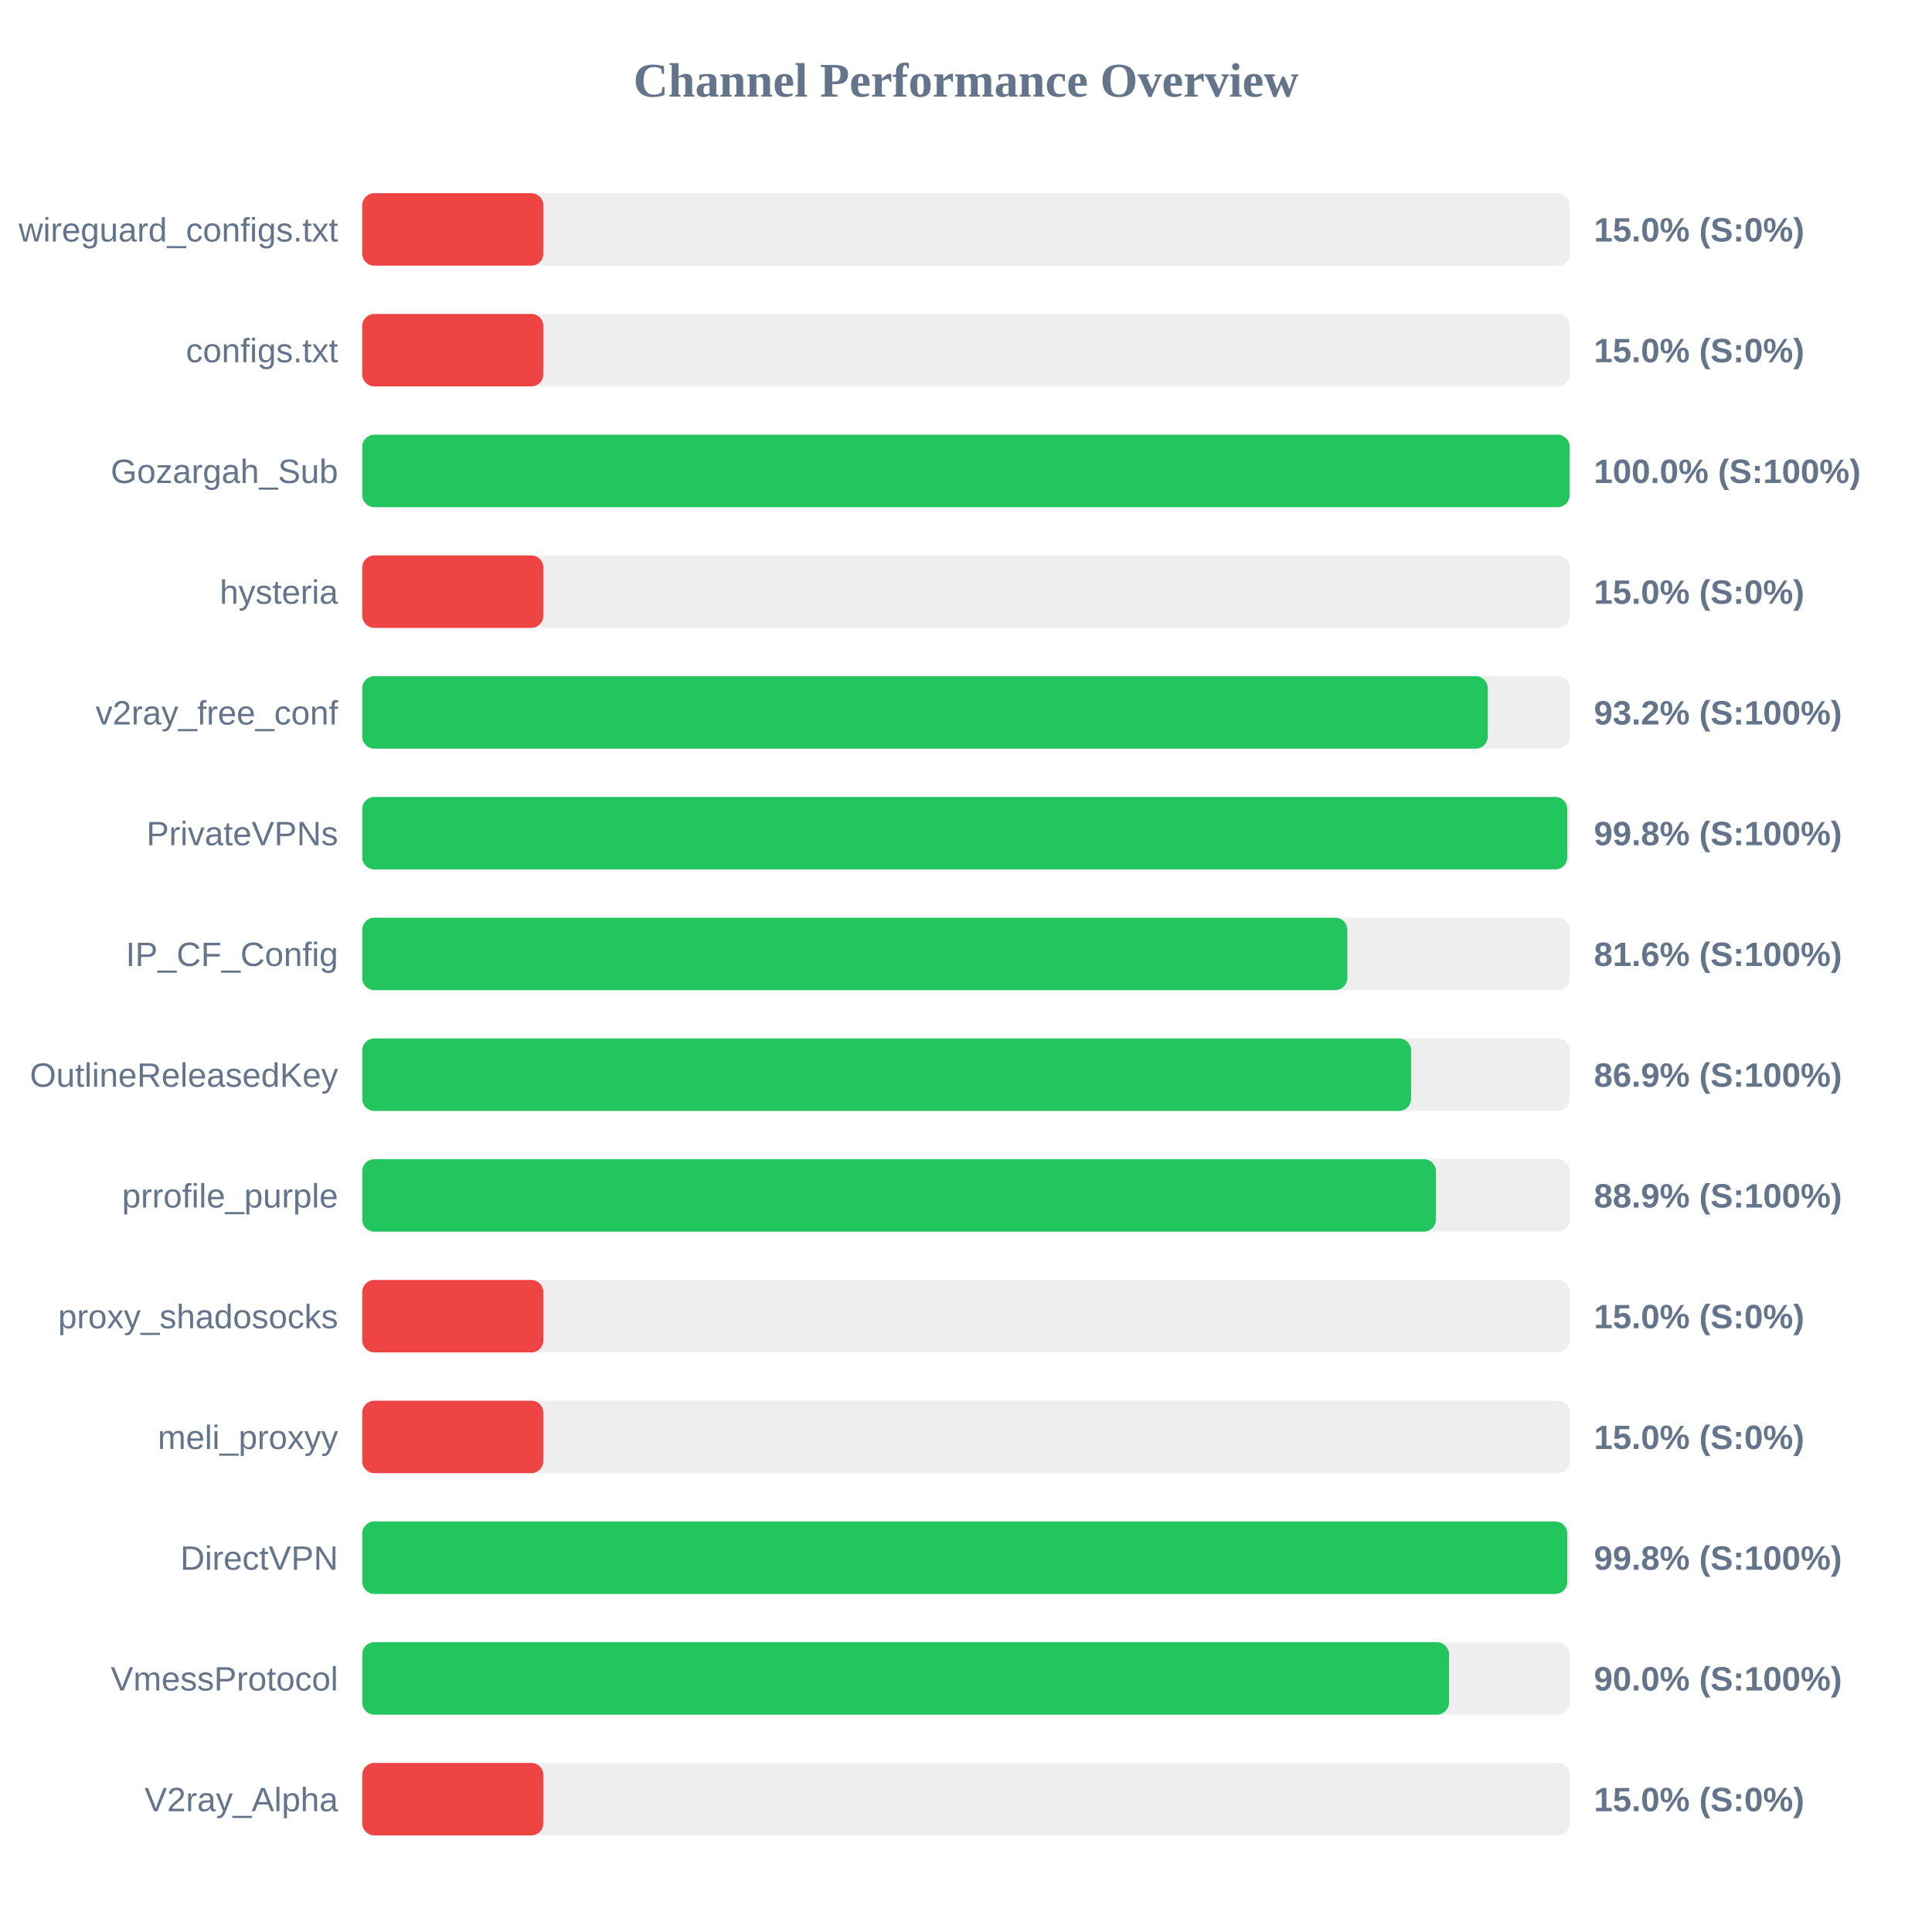
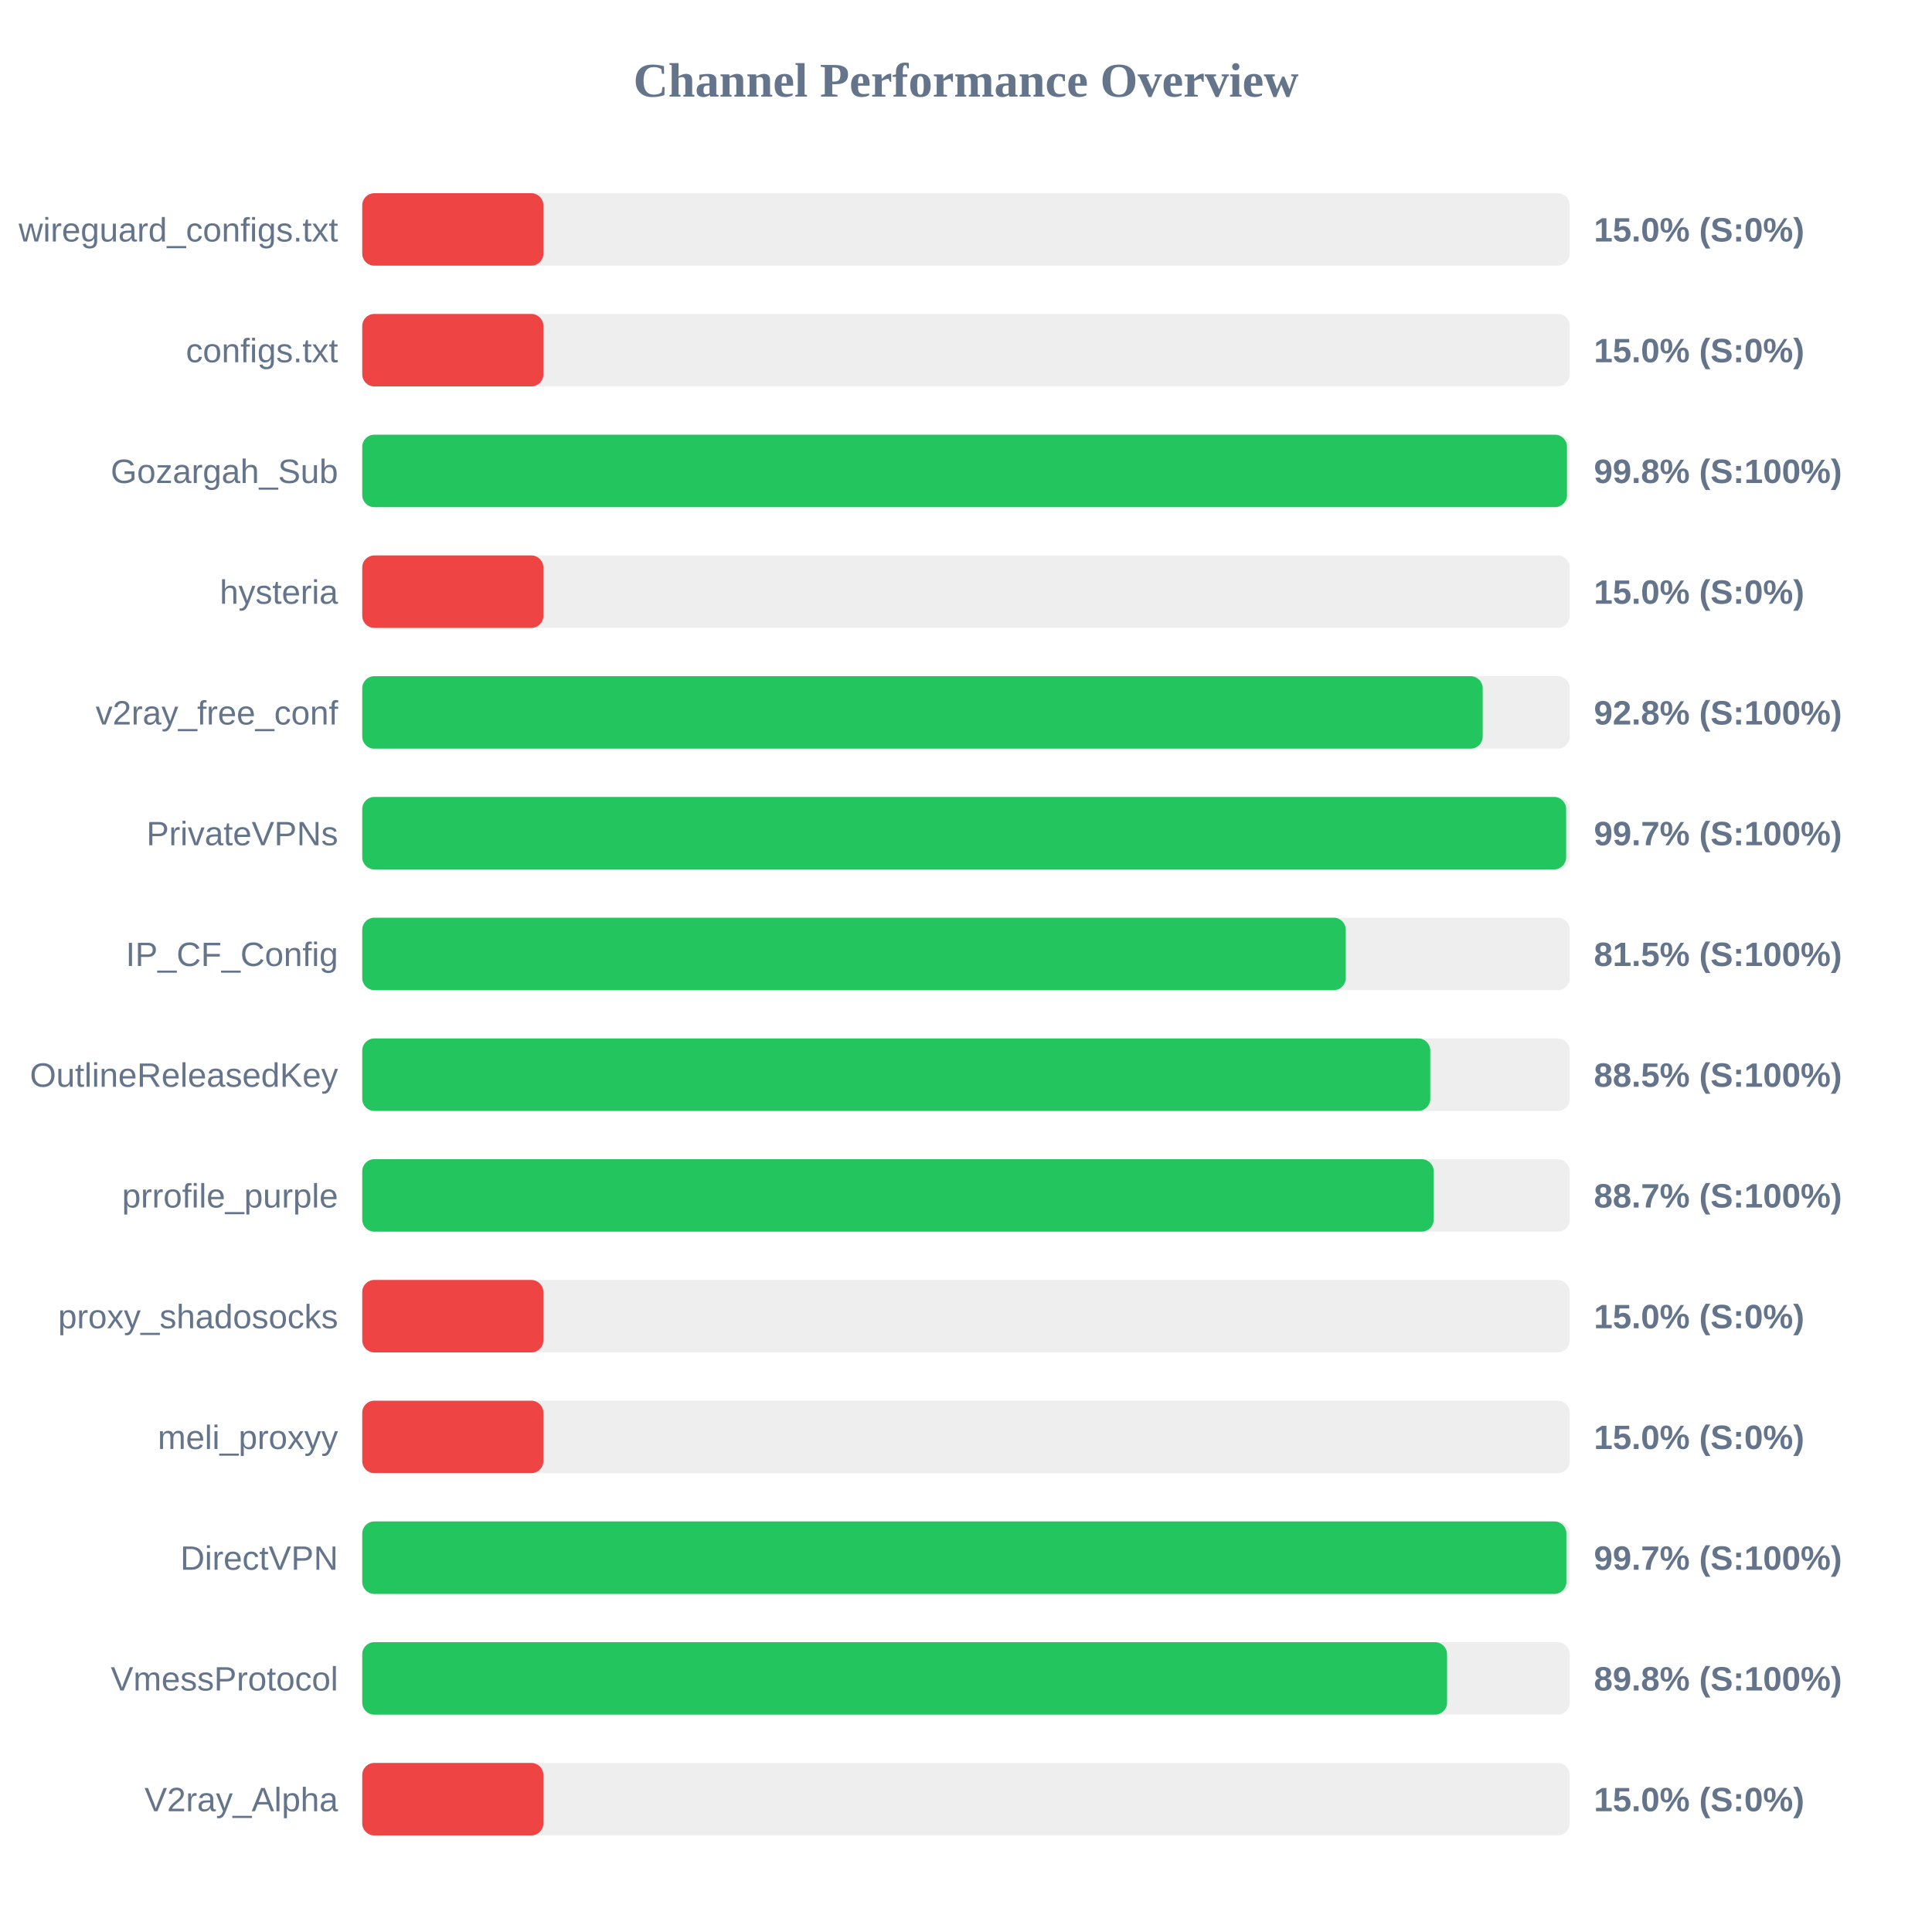
<svg xmlns="http://www.w3.org/2000/svg" width="800" height="800" version="1.1">
  <style>
        .row { font: 14px Arial; fill: #64748b; }
        .score { font: bold 14px Arial; fill: #64748b; }
    </style>
  <text x="400" y="40" text-anchor="middle" font-size="20px" font-weight="bold" fill="#64748b">Channel Performance Overview</text>
  <rect x="150" y="80" width="500" height="30" fill="#eee" rx="5" />
  <rect x="150" y="80" width="75.0" height="30" fill="#ef4444" rx="5" />
  <text x="140" y="100" text-anchor="end" class="row">wireguard_configs.txt</text>
  <text x="660" y="100" text-anchor="start" class="score">15.0% (S:0%)</text>
  <rect x="150" y="130" width="500" height="30" fill="#eee" rx="5" />
  <rect x="150" y="130" width="75.0" height="30" fill="#ef4444" rx="5" />
  <text x="140" y="150" text-anchor="end" class="row">configs.txt</text>
  <text x="660" y="150" text-anchor="start" class="score">15.0% (S:0%)</text>
  <rect x="150" y="180" width="500" height="30" fill="#eee" rx="5" />
-   <rect x="150" y="180" width="499.95" height="30" fill="#22c55e" rx="5" />
+   <rect x="150" y="180" width="498.85" height="30" fill="#22c55e" rx="5" />
  <text x="140" y="200" text-anchor="end" class="row">Gozargah_Sub</text>
-   <text x="660" y="200" text-anchor="start" class="score">100.0% (S:100%)</text>
+   <text x="660" y="200" text-anchor="start" class="score">99.8% (S:100%)</text>
  <rect x="150" y="230" width="500" height="30" fill="#eee" rx="5" />
  <rect x="150" y="230" width="75.0" height="30" fill="#ef4444" rx="5" />
  <text x="140" y="250" text-anchor="end" class="row">hysteria</text>
  <text x="660" y="250" text-anchor="start" class="score">15.0% (S:0%)</text>
  <rect x="150" y="280" width="500" height="30" fill="#eee" rx="5" />
-   <rect x="150" y="280" width="466.05" height="30" fill="#22c55e" rx="5" />
+   <rect x="150" y="280" width="463.95" height="30" fill="#22c55e" rx="5" />
  <text x="140" y="300" text-anchor="end" class="row">v2ray_free_conf</text>
-   <text x="660" y="300" text-anchor="start" class="score">93.2% (S:100%)</text>
+   <text x="660" y="300" text-anchor="start" class="score">92.8% (S:100%)</text>
  <rect x="150" y="330" width="500" height="30" fill="#eee" rx="5" />
-   <rect x="150" y="330" width="498.95" height="30" fill="#22c55e" rx="5" />
+   <rect x="150" y="330" width="498.5" height="30" fill="#22c55e" rx="5" />
  <text x="140" y="350" text-anchor="end" class="row">PrivateVPNs</text>
-   <text x="660" y="350" text-anchor="start" class="score">99.8% (S:100%)</text>
+   <text x="660" y="350" text-anchor="start" class="score">99.7% (S:100%)</text>
  <rect x="150" y="380" width="500" height="30" fill="#eee" rx="5" />
-   <rect x="150" y="380" width="407.9" height="30" fill="#22c55e" rx="5" />
+   <rect x="150" y="380" width="407.25" height="30" fill="#22c55e" rx="5" />
  <text x="140" y="400" text-anchor="end" class="row">IP_CF_Config</text>
-   <text x="660" y="400" text-anchor="start" class="score">81.6% (S:100%)</text>
+   <text x="660" y="400" text-anchor="start" class="score">81.5% (S:100%)</text>
  <rect x="150" y="430" width="500" height="30" fill="#eee" rx="5" />
-   <rect x="150" y="430" width="434.3" height="30" fill="#22c55e" rx="5" />
+   <rect x="150" y="430" width="442.25" height="30" fill="#22c55e" rx="5" />
  <text x="140" y="450" text-anchor="end" class="row">OutlineReleasedKey</text>
-   <text x="660" y="450" text-anchor="start" class="score">86.9% (S:100%)</text>
+   <text x="660" y="450" text-anchor="start" class="score">88.5% (S:100%)</text>
  <rect x="150" y="480" width="500" height="30" fill="#eee" rx="5" />
-   <rect x="150" y="480" width="444.6" height="30" fill="#22c55e" rx="5" />
+   <rect x="150" y="480" width="443.65" height="30" fill="#22c55e" rx="5" />
  <text x="140" y="500" text-anchor="end" class="row">prrofile_purple</text>
-   <text x="660" y="500" text-anchor="start" class="score">88.9% (S:100%)</text>
+   <text x="660" y="500" text-anchor="start" class="score">88.7% (S:100%)</text>
  <rect x="150" y="530" width="500" height="30" fill="#eee" rx="5" />
  <rect x="150" y="530" width="75.0" height="30" fill="#ef4444" rx="5" />
  <text x="140" y="550" text-anchor="end" class="row">proxy_shadosocks</text>
  <text x="660" y="550" text-anchor="start" class="score">15.0% (S:0%)</text>
  <rect x="150" y="580" width="500" height="30" fill="#eee" rx="5" />
  <rect x="150" y="580" width="75.0" height="30" fill="#ef4444" rx="5" />
  <text x="140" y="600" text-anchor="end" class="row">meli_proxyy</text>
  <text x="660" y="600" text-anchor="start" class="score">15.0% (S:0%)</text>
  <rect x="150" y="630" width="500" height="30" fill="#eee" rx="5" />
-   <rect x="150" y="630" width="498.95" height="30" fill="#22c55e" rx="5" />
+   <rect x="150" y="630" width="498.6" height="30" fill="#22c55e" rx="5" />
  <text x="140" y="650" text-anchor="end" class="row">DirectVPN</text>
-   <text x="660" y="650" text-anchor="start" class="score">99.8% (S:100%)</text>
+   <text x="660" y="650" text-anchor="start" class="score">99.7% (S:100%)</text>
  <rect x="150" y="680" width="500" height="30" fill="#eee" rx="5" />
-   <rect x="150" y="680" width="450.0" height="30" fill="#22c55e" rx="5" />
+   <rect x="150" y="680" width="449.2" height="30" fill="#22c55e" rx="5" />
  <text x="140" y="700" text-anchor="end" class="row">VmessProtocol</text>
-   <text x="660" y="700" text-anchor="start" class="score">90.0% (S:100%)</text>
+   <text x="660" y="700" text-anchor="start" class="score">89.8% (S:100%)</text>
  <rect x="150" y="730" width="500" height="30" fill="#eee" rx="5" />
  <rect x="150" y="730" width="75.0" height="30" fill="#ef4444" rx="5" />
  <text x="140" y="750" text-anchor="end" class="row">V2ray_Alpha</text>
  <text x="660" y="750" text-anchor="start" class="score">15.0% (S:0%)</text>
</svg>
